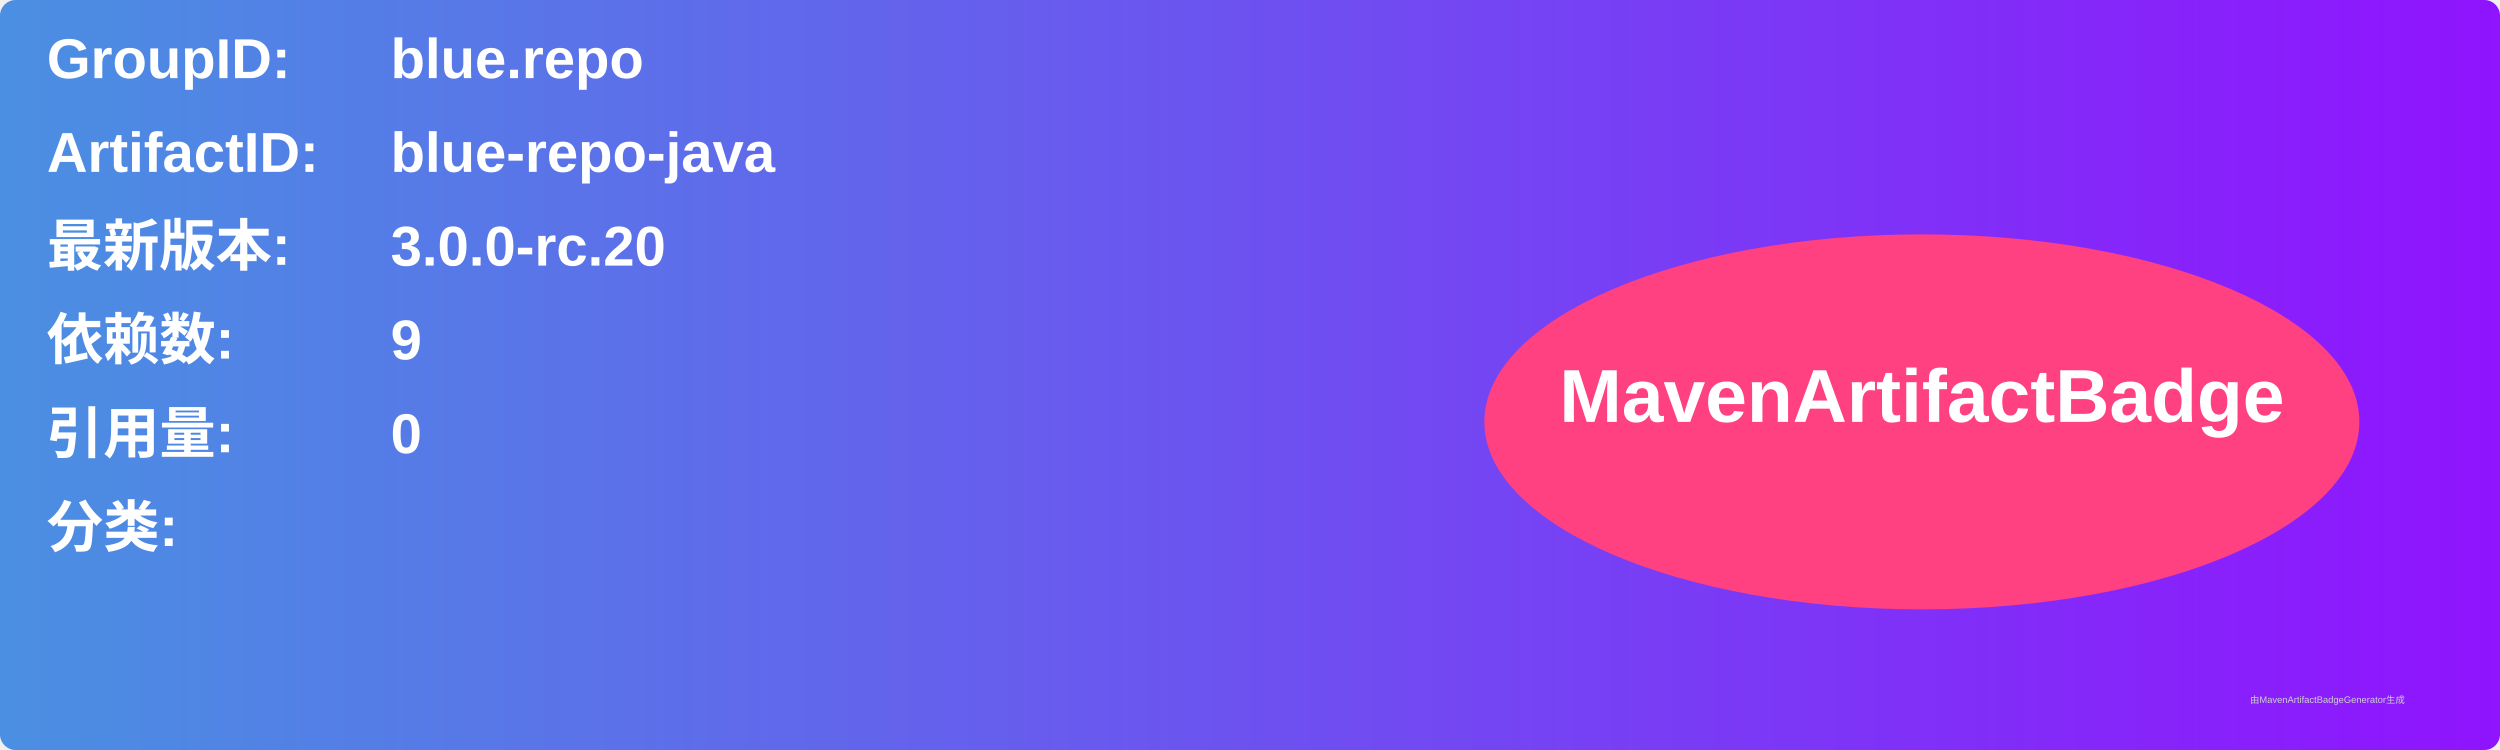
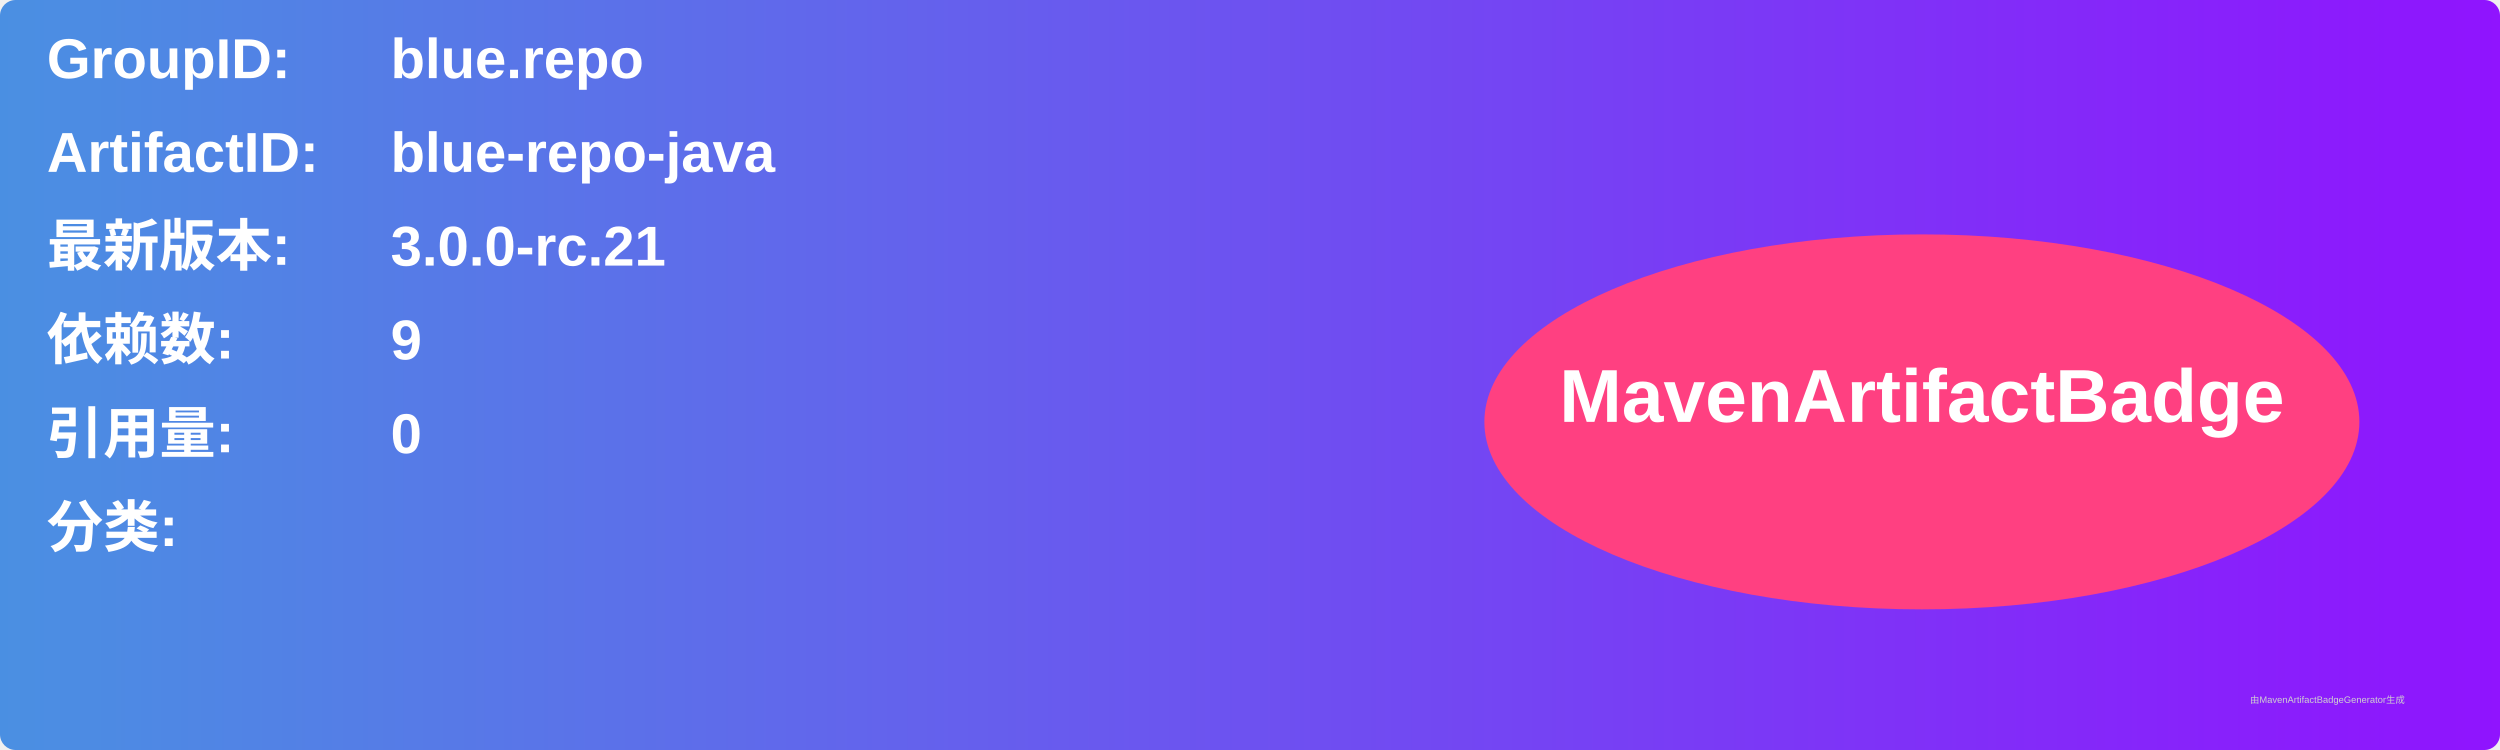
<svg xmlns="http://www.w3.org/2000/svg" width="800" height="240" viewBox="0 0 800 240">
  <linearGradient id="grad" x1="0%" y1="0%" x2="100%" y2="0%">
    <stop offset="0%" stop-color="#4a90e2" />
    <stop offset="100%" stop-color="#9013fe" />
  </linearGradient>
  <rect width="100%" height="100%" rx="5" ry="5" fill="url(#grad)" />
  <g transform="translate(15, 15)">
    <text x="0" y="10" font-family="Arial" font-size="18" fill="white" font-weight="bold" width="260">GroupID:</text>
    <text x="110" y="10" font-family="Arial" font-size="18" fill="white" font-weight="bold" width="460">blue.repo</text>
    <text x="0" y="40" font-family="Arial" font-size="18" fill="white" font-weight="bold" width="260">ArtifactID:</text>
    <text x="110" y="40" font-family="Arial" font-size="18" fill="white" font-weight="bold" width="460">blue-repo-java</text>
    <text x="0" y="70" font-family="Arial" font-size="18" fill="white" font-weight="bold">最新版本:</text>
    <text x="110" y="70" font-family="Arial" font-size="18" fill="white" font-weight="bold">
-       <tspan font-weight="bold">3.0.0-rc.20</tspan>
+       <tspan font-weight="bold">3.0.0-rc.21</tspan>
    </text>
    <text x="0" y="100" font-family="Arial" font-size="18" fill="white" font-weight="bold">依赖数: </text>
    <text x="110" y="100" font-family="Arial" font-size="18" fill="white">
      <tspan font-weight="bold">9</tspan>
    </text>
    <text x="0" y="130" font-family="Arial" font-size="18" fill="white" font-weight="bold">引用量: </text>
    <text x="110" y="130" font-family="Arial" font-size="18" fill="white">
      <tspan font-weight="bold">0</tspan>
    </text>
    <text x="0" y="160" font-family="Arial" font-size="18" fill="white" font-weight="bold">分类:</text>
    <text x="10" y="190" font-family="Arial" font-size="10" fill="white">
      <tspan font-weight="bold" />
    </text>
    <ellipse cx="600" cy="120" rx="140" ry="60" fill="#ff4081" />
    <text x="600" y="120" text-anchor="middle" font-family="Arial" font-size="24" fill="white" font-weight="bold">MavenArtifactBadge</text>
  </g>
  <text x="720" y="225" font-family="Arial" font-size="3" fill="#d0d0d0">由MavenArtifactBadgeGenerator生成</text>
</svg>
